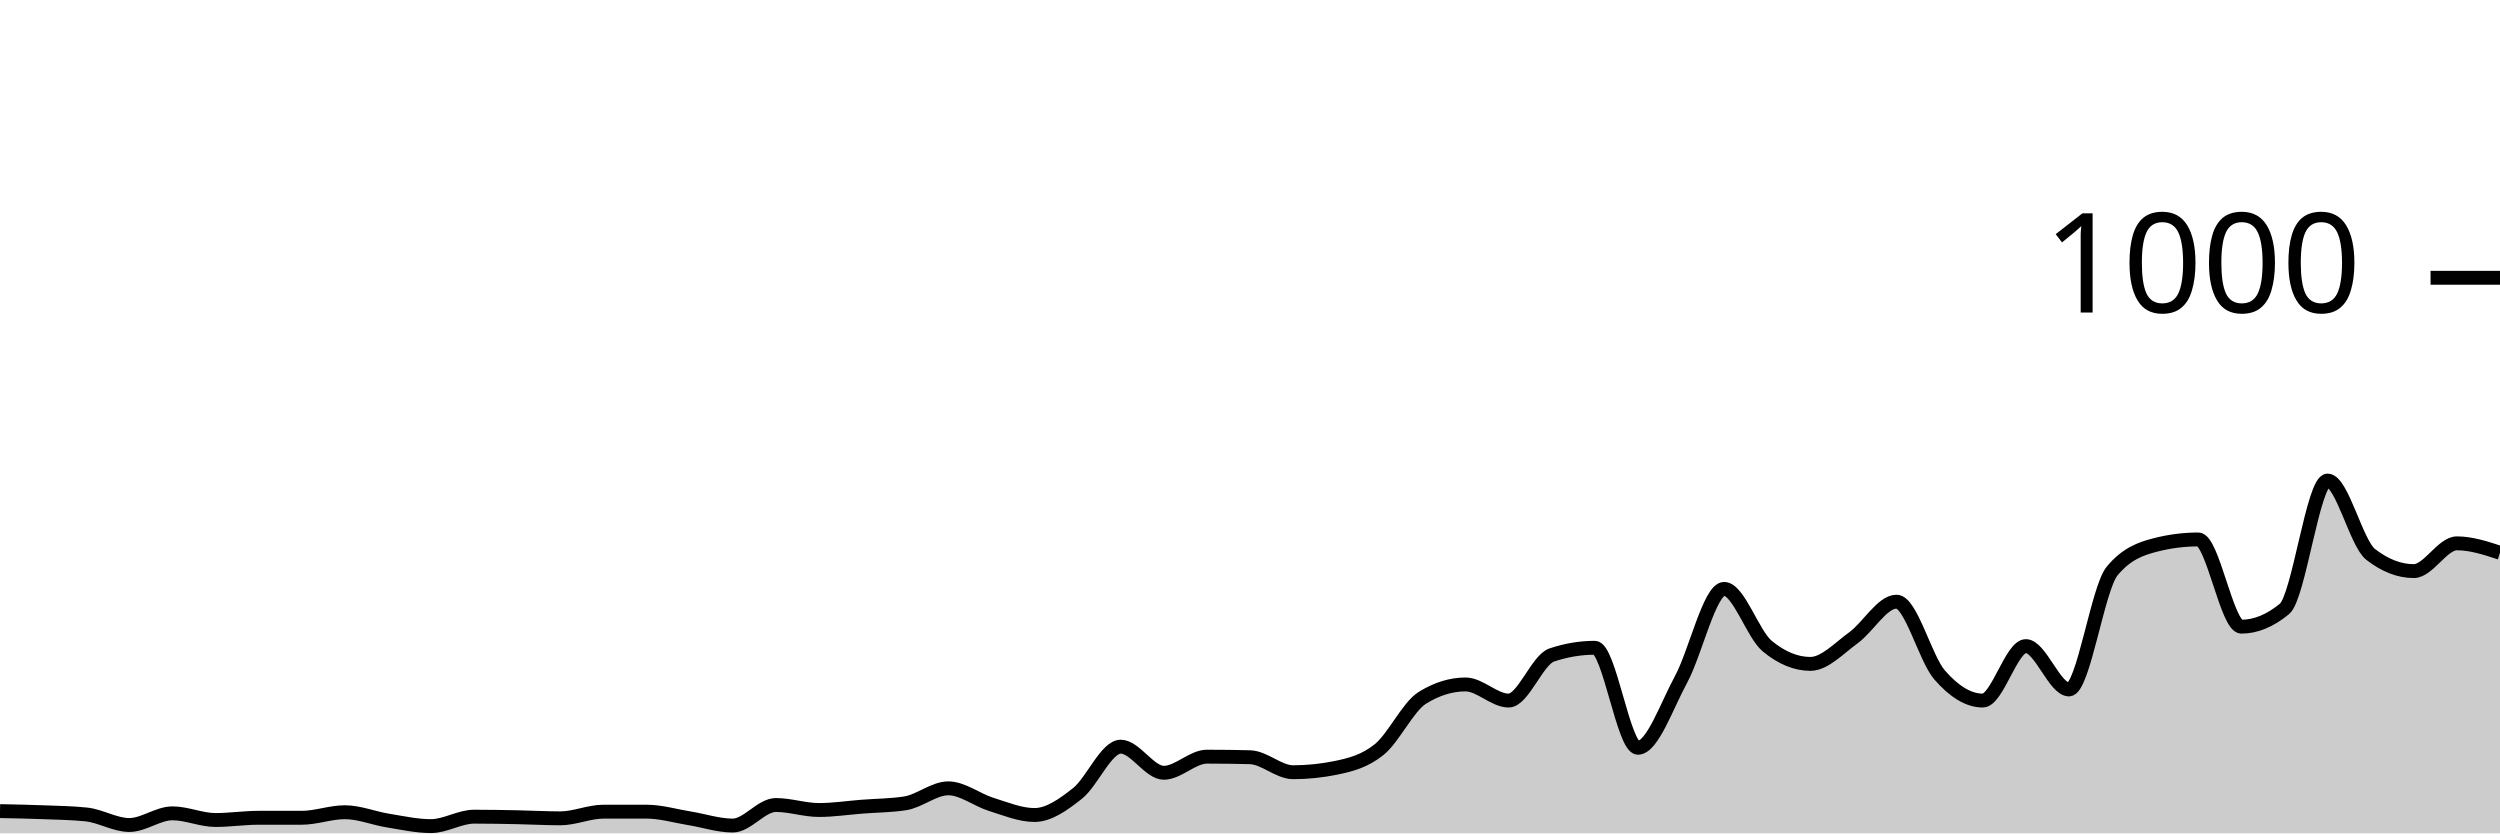
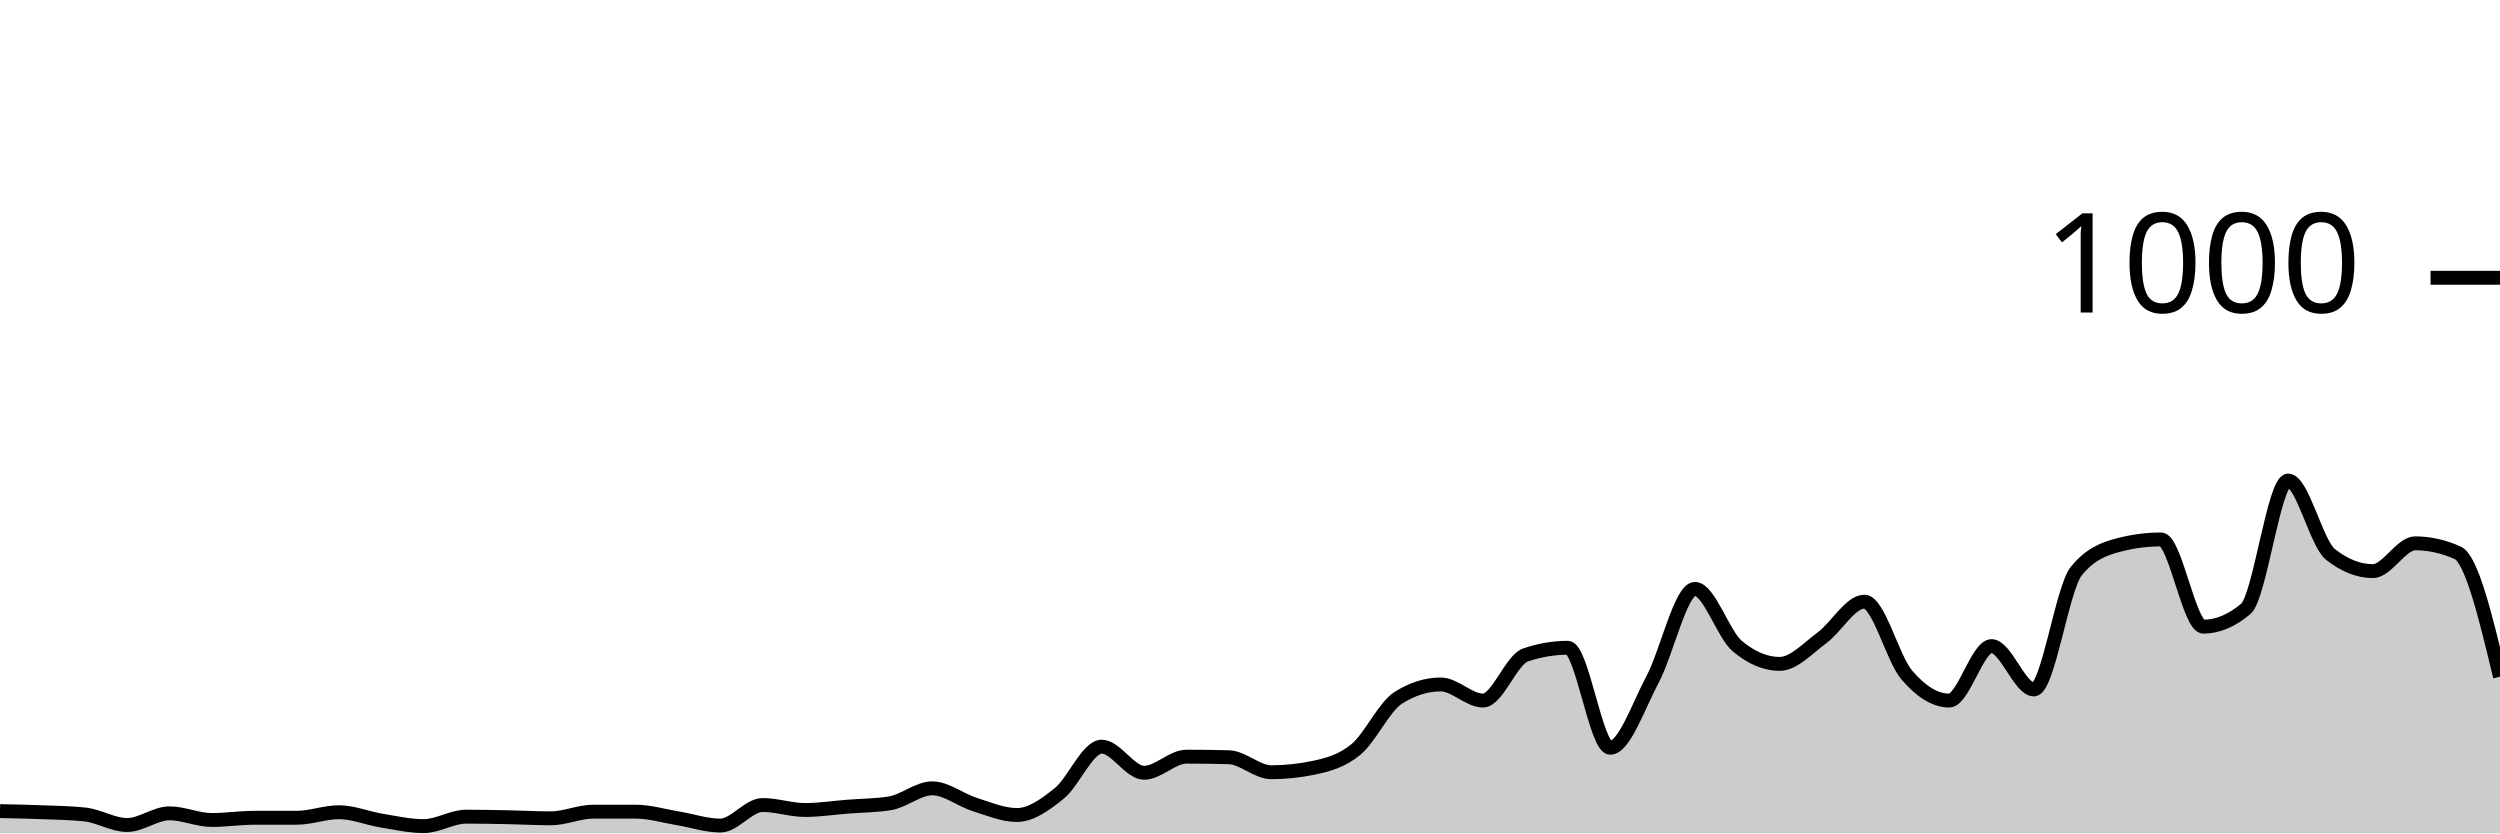
<svg xmlns="http://www.w3.org/2000/svg" viewBox="0 0 180 60">
  <g transform="translate(0,20)">
-     <path class="area" fill="rgba(0, 0, 0, 0.2)" d="M0,38.4C1.034,38.42,2.069,38.44,3.103,38.48C4.138,38.52,5.172,38.533,6.207,38.64C7.241,38.747,8.276,39.4,9.31,39.4C10.345,39.4,11.379,38.56,12.414,38.56C13.448,38.56,14.483,39.04,15.517,39.04C16.552,39.04,17.586,38.88,18.621,38.88C19.655,38.88,20.69,38.88,21.724,38.88C22.759,38.88,23.793,38.48,24.828,38.48C25.862,38.48,26.897,38.913,27.931,39.08C28.966,39.247,30,39.48,31.034,39.48C32.069,39.48,33.103,38.8,34.138,38.8C35.172,38.8,36.207,38.82,37.241,38.84C38.276,38.86,39.31,38.92,40.345,38.92C41.379,38.92,42.414,38.44,43.448,38.44C44.483,38.44,45.517,38.44,46.552,38.44C47.586,38.44,48.621,38.753,49.655,38.92C50.69,39.087,51.724,39.44,52.759,39.44C53.793,39.44,54.828,37.96,55.862,37.96C56.897,37.96,57.931,38.32,58.966,38.32C60,38.32,61.034,38.16,62.069,38.08C63.103,38,64.138,38,65.172,37.84C66.207,37.68,67.241,36.76,68.276,36.76C69.31,36.76,70.345,37.6,71.379,37.92C72.414,38.24,73.448,38.68,74.483,38.68C75.517,38.68,76.552,37.94,77.586,37.12C78.621,36.3,79.655,33.76,80.69,33.76C81.724,33.76,82.759,35.64,83.793,35.64C84.828,35.64,85.862,34.48,86.897,34.48C87.931,34.48,88.966,34.493,90,34.52C91.034,34.547,92.069,35.6,93.103,35.6C94.138,35.6,95.172,35.493,96.207,35.28C97.241,35.067,98.276,34.8,99.31,33.96C100.345,33.12,101.379,30.88,102.414,30.24C103.448,29.6,104.483,29.28,105.517,29.28C106.552,29.28,107.586,30.44,108.621,30.44C109.655,30.44,110.69,27.507,111.724,27.16C112.759,26.813,113.793,26.64,114.828,26.64C115.862,26.64,116.897,33.84,117.931,33.84C118.966,33.84,120,30.827,121.034,28.92C122.069,27.013,123.103,22.4,124.138,22.4C125.172,22.4,126.207,25.667,127.241,26.52C128.276,27.373,129.31,27.8,130.345,27.8C131.379,27.8,132.414,26.667,133.448,25.92C134.483,25.173,135.517,23.32,136.552,23.32C137.586,23.32,138.621,27.413,139.655,28.6C140.69,29.787,141.724,30.44,142.759,30.44C143.793,30.44,144.828,26.52,145.862,26.52C146.897,26.52,147.931,29.64,148.966,29.64C150,29.64,151.034,22.373,152.069,21.12C153.103,19.867,154.138,19.507,155.172,19.24C156.207,18.973,157.241,18.84,158.276,18.84C159.31,18.84,160.345,25.12,161.379,25.12C162.414,25.12,163.448,24.693,164.483,23.84C165.517,22.987,166.552,14.6,167.586,14.6C168.621,14.6,169.655,19.12,170.69,19.92C171.724,20.72,172.759,21.12,173.793,21.12C174.828,21.12,175.862,19.12,176.897,19.12C177.931,19.12,178.966,19.46,180,19.8L180,40C178.966,40,177.931,40,176.897,40C175.862,40,174.828,40,173.793,40C172.759,40,171.724,40,170.69,40C169.655,40,168.621,40,167.586,40C166.552,40,165.517,40,164.483,40C163.448,40,162.414,40,161.379,40C160.345,40,159.31,40,158.276,40C157.241,40,156.207,40,155.172,40C154.138,40,153.103,40,152.069,40C151.034,40,150,40,148.966,40C147.931,40,146.897,40,145.862,40C144.828,40,143.793,40,142.759,40C141.724,40,140.69,40,139.655,40C138.621,40,137.586,40,136.552,40C135.517,40,134.483,40,133.448,40C132.414,40,131.379,40,130.345,40C129.31,40,128.276,40,127.241,40C126.207,40,125.172,40,124.138,40C123.103,40,122.069,40,121.034,40C120,40,118.966,40,117.931,40C116.897,40,115.862,40,114.828,40C113.793,40,112.759,40,111.724,40C110.69,40,109.655,40,108.621,40C107.586,40,106.552,40,105.517,40C104.483,40,103.448,40,102.414,40C101.379,40,100.345,40,99.31,40C98.276,40,97.241,40,96.207,40C95.172,40,94.138,40,93.103,40C92.069,40,91.034,40,90,40C88.966,40,87.931,40,86.897,40C85.862,40,84.828,40,83.793,40C82.759,40,81.724,40,80.69,40C79.655,40,78.621,40,77.586,40C76.552,40,75.517,40,74.483,40C73.448,40,72.414,40,71.379,40C70.345,40,69.31,40,68.276,40C67.241,40,66.207,40,65.172,40C64.138,40,63.103,40,62.069,40C61.034,40,60,40,58.966,40C57.931,40,56.897,40,55.862,40C54.828,40,53.793,40,52.759,40C51.724,40,50.69,40,49.655,40C48.621,40,47.586,40,46.552,40C45.517,40,44.483,40,43.448,40C42.414,40,41.379,40,40.345,40C39.31,40,38.276,40,37.241,40C36.207,40,35.172,40,34.138,40C33.103,40,32.069,40,31.034,40C30,40,28.966,40,27.931,40C26.897,40,25.862,40,24.828,40C23.793,40,22.759,40,21.724,40C20.69,40,19.655,40,18.621,40C17.586,40,16.552,40,15.517,40C14.483,40,13.448,40,12.414,40C11.379,40,10.345,40,9.31,40C8.276,40,7.241,40,6.207,40C5.172,40,4.138,40,3.103,40C2.069,40,1.034,40,0,40Z" />
-     <path class="line" stroke="black" fill="none" d="M0,38.4C1.034,38.42,2.069,38.44,3.103,38.48C4.138,38.52,5.172,38.533,6.207,38.64C7.241,38.747,8.276,39.4,9.31,39.4C10.345,39.4,11.379,38.56,12.414,38.56C13.448,38.56,14.483,39.04,15.517,39.04C16.552,39.04,17.586,38.88,18.621,38.88C19.655,38.88,20.69,38.88,21.724,38.88C22.759,38.88,23.793,38.48,24.828,38.48C25.862,38.48,26.897,38.913,27.931,39.08C28.966,39.247,30,39.48,31.034,39.48C32.069,39.48,33.103,38.8,34.138,38.8C35.172,38.8,36.207,38.82,37.241,38.84C38.276,38.86,39.31,38.92,40.345,38.92C41.379,38.92,42.414,38.44,43.448,38.44C44.483,38.44,45.517,38.44,46.552,38.44C47.586,38.44,48.621,38.753,49.655,38.92C50.69,39.087,51.724,39.44,52.759,39.44C53.793,39.44,54.828,37.96,55.862,37.96C56.897,37.96,57.931,38.32,58.966,38.32C60,38.32,61.034,38.16,62.069,38.08C63.103,38,64.138,38,65.172,37.84C66.207,37.68,67.241,36.76,68.276,36.76C69.31,36.76,70.345,37.6,71.379,37.92C72.414,38.24,73.448,38.68,74.483,38.68C75.517,38.68,76.552,37.94,77.586,37.12C78.621,36.3,79.655,33.76,80.69,33.76C81.724,33.76,82.759,35.64,83.793,35.64C84.828,35.64,85.862,34.48,86.897,34.48C87.931,34.48,88.966,34.493,90,34.52C91.034,34.547,92.069,35.6,93.103,35.6C94.138,35.6,95.172,35.493,96.207,35.28C97.241,35.067,98.276,34.8,99.31,33.96C100.345,33.12,101.379,30.88,102.414,30.24C103.448,29.6,104.483,29.28,105.517,29.28C106.552,29.28,107.586,30.44,108.621,30.44C109.655,30.44,110.69,27.507,111.724,27.16C112.759,26.813,113.793,26.64,114.828,26.64C115.862,26.64,116.897,33.84,117.931,33.84C118.966,33.84,120,30.827,121.034,28.92C122.069,27.013,123.103,22.4,124.138,22.4C125.172,22.4,126.207,25.667,127.241,26.52C128.276,27.373,129.31,27.8,130.345,27.8C131.379,27.8,132.414,26.667,133.448,25.92C134.483,25.173,135.517,23.32,136.552,23.32C137.586,23.32,138.621,27.413,139.655,28.6C140.69,29.787,141.724,30.44,142.759,30.44C143.793,30.44,144.828,26.52,145.862,26.52C146.897,26.52,147.931,29.64,148.966,29.64C150,29.64,151.034,22.373,152.069,21.12C153.103,19.867,154.138,19.507,155.172,19.24C156.207,18.973,157.241,18.84,158.276,18.84C159.31,18.84,160.345,25.12,161.379,25.12C162.414,25.12,163.448,24.693,164.483,23.84C165.517,22.987,166.552,14.6,167.586,14.6C168.621,14.6,169.655,19.12,170.69,19.92C171.724,20.72,172.759,21.12,173.793,21.12C174.828,21.12,175.862,19.12,176.897,19.12C177.931,19.12,178.966,19.46,180,19.8" />
+     <path class="area" fill="rgba(0, 0, 0, 0.2)" d="M0,38.4C1.017,38.42,2.034,38.44,3.051,38.48C4.068,38.52,5.085,38.533,6.102,38.64C7.119,38.747,8.136,39.4,9.153,39.4C10.169,39.4,11.186,38.56,12.203,38.56C13.22,38.56,14.237,39.04,15.254,39.04C16.271,39.04,17.288,38.88,18.305,38.88C19.322,38.88,20.339,38.88,21.356,38.88C22.373,38.88,23.39,38.48,24.407,38.48C25.424,38.48,26.441,38.913,27.458,39.08C28.475,39.247,29.492,39.48,30.508,39.48C31.525,39.48,32.542,38.8,33.559,38.8C34.576,38.8,35.593,38.82,36.61,38.84C37.627,38.86,38.644,38.92,39.661,38.92C40.678,38.92,41.695,38.44,42.712,38.44C43.729,38.44,44.746,38.44,45.763,38.44C46.78,38.44,47.797,38.753,48.814,38.92C49.831,39.087,50.847,39.44,51.864,39.44C52.881,39.44,53.898,37.96,54.915,37.96C55.932,37.96,56.949,38.32,57.966,38.32C58.983,38.32,60,38.16,61.017,38.08C62.034,38,63.051,38,64.068,37.84C65.085,37.68,66.102,36.76,67.119,36.76C68.136,36.76,69.153,37.6,70.169,37.92C71.186,38.24,72.203,38.68,73.22,38.68C74.237,38.68,75.254,37.94,76.271,37.12C77.288,36.3,78.305,33.76,79.322,33.76C80.339,33.76,81.356,35.64,82.373,35.64C83.39,35.64,84.407,34.48,85.424,34.48C86.441,34.48,87.458,34.493,88.475,34.52C89.492,34.547,90.508,35.6,91.525,35.6C92.542,35.6,93.559,35.493,94.576,35.28C95.593,35.067,96.61,34.8,97.627,33.96C98.644,33.12,99.661,30.88,100.678,30.24C101.695,29.6,102.712,29.28,103.729,29.28C104.746,29.28,105.763,30.44,106.78,30.44C107.797,30.44,108.814,27.507,109.831,27.16C110.847,26.813,111.864,26.64,112.881,26.64C113.898,26.64,114.915,33.84,115.932,33.84C116.949,33.84,117.966,30.827,118.983,28.92C120,27.013,121.017,22.4,122.034,22.4C123.051,22.4,124.068,25.667,125.085,26.52C126.102,27.373,127.119,27.8,128.136,27.8C129.153,27.8,130.169,26.667,131.186,25.92C132.203,25.173,133.22,23.32,134.237,23.32C135.254,23.32,136.271,27.413,137.288,28.6C138.305,29.787,139.322,30.44,140.339,30.44C141.356,30.44,142.373,26.52,143.39,26.52C144.407,26.52,145.424,29.64,146.441,29.64C147.458,29.64,148.475,22.373,149.492,21.12C150.508,19.867,151.525,19.507,152.542,19.24C153.559,18.973,154.576,18.84,155.593,18.84C156.61,18.84,157.627,25.12,158.644,25.12C159.661,25.12,160.678,24.693,161.695,23.84C162.712,22.987,163.729,14.6,164.746,14.6C165.763,14.6,166.78,19.12,167.797,19.92C168.814,20.72,169.831,21.12,170.847,21.12C171.864,21.12,172.881,19.12,173.898,19.12C174.915,19.12,175.932,19.347,176.949,19.8C177.966,20.253,178.983,24.487,180,28.72L180,40C178.983,40,177.966,40,176.949,40C175.932,40,174.915,40,173.898,40C172.881,40,171.864,40,170.847,40C169.831,40,168.814,40,167.797,40C166.78,40,165.763,40,164.746,40C163.729,40,162.712,40,161.695,40C160.678,40,159.661,40,158.644,40C157.627,40,156.61,40,155.593,40C154.576,40,153.559,40,152.542,40C151.525,40,150.508,40,149.492,40C148.475,40,147.458,40,146.441,40C145.424,40,144.407,40,143.39,40C142.373,40,141.356,40,140.339,40C139.322,40,138.305,40,137.288,40C136.271,40,135.254,40,134.237,40C133.22,40,132.203,40,131.186,40C130.169,40,129.153,40,128.136,40C127.119,40,126.102,40,125.085,40C124.068,40,123.051,40,122.034,40C121.017,40,120,40,118.983,40C117.966,40,116.949,40,115.932,40C114.915,40,113.898,40,112.881,40C111.864,40,110.847,40,109.831,40C108.814,40,107.797,40,106.78,40C105.763,40,104.746,40,103.729,40C102.712,40,101.695,40,100.678,40C99.661,40,98.644,40,97.627,40C96.61,40,95.593,40,94.576,40C93.559,40,92.542,40,91.525,40C90.508,40,89.492,40,88.475,40C87.458,40,86.441,40,85.424,40C84.407,40,83.39,40,82.373,40C81.356,40,80.339,40,79.322,40C78.305,40,77.288,40,76.271,40C75.254,40,74.237,40,73.22,40C72.203,40,71.186,40,70.169,40C69.153,40,68.136,40,67.119,40C66.102,40,65.085,40,64.068,40C63.051,40,62.034,40,61.017,40C60,40,58.983,40,57.966,40C56.949,40,55.932,40,54.915,40C53.898,40,52.881,40,51.864,40C50.847,40,49.831,40,48.814,40C47.797,40,46.78,40,45.763,40C44.746,40,43.729,40,42.712,40C41.695,40,40.678,40,39.661,40C38.644,40,37.627,40,36.61,40C35.593,40,34.576,40,33.559,40C32.542,40,31.525,40,30.508,40C29.492,40,28.475,40,27.458,40C26.441,40,25.424,40,24.407,40C23.39,40,22.373,40,21.356,40C20.339,40,19.322,40,18.305,40C17.288,40,16.271,40,15.254,40C14.237,40,13.22,40,12.203,40C11.186,40,10.169,40,9.153,40C8.136,40,7.119,40,6.102,40C5.085,40,4.068,40,3.051,40C2.034,40,1.017,40,0,40Z" />
+     <path class="line" stroke="black" fill="none" d="M0,38.4C1.017,38.42,2.034,38.44,3.051,38.48C4.068,38.52,5.085,38.533,6.102,38.64C7.119,38.747,8.136,39.4,9.153,39.4C10.169,39.4,11.186,38.56,12.203,38.56C13.22,38.56,14.237,39.04,15.254,39.04C16.271,39.04,17.288,38.88,18.305,38.88C19.322,38.88,20.339,38.88,21.356,38.88C22.373,38.88,23.39,38.48,24.407,38.48C25.424,38.48,26.441,38.913,27.458,39.08C28.475,39.247,29.492,39.48,30.508,39.48C31.525,39.48,32.542,38.8,33.559,38.8C34.576,38.8,35.593,38.82,36.61,38.84C37.627,38.86,38.644,38.92,39.661,38.92C40.678,38.92,41.695,38.44,42.712,38.44C43.729,38.44,44.746,38.44,45.763,38.44C46.78,38.44,47.797,38.753,48.814,38.92C49.831,39.087,50.847,39.44,51.864,39.44C52.881,39.44,53.898,37.96,54.915,37.96C55.932,37.96,56.949,38.32,57.966,38.32C58.983,38.32,60,38.16,61.017,38.08C62.034,38,63.051,38,64.068,37.84C65.085,37.68,66.102,36.76,67.119,36.76C68.136,36.76,69.153,37.6,70.169,37.92C71.186,38.24,72.203,38.68,73.22,38.68C74.237,38.68,75.254,37.94,76.271,37.12C77.288,36.3,78.305,33.76,79.322,33.76C80.339,33.76,81.356,35.64,82.373,35.64C83.39,35.64,84.407,34.48,85.424,34.48C86.441,34.48,87.458,34.493,88.475,34.52C89.492,34.547,90.508,35.6,91.525,35.6C92.542,35.6,93.559,35.493,94.576,35.28C95.593,35.067,96.61,34.8,97.627,33.96C98.644,33.12,99.661,30.88,100.678,30.24C101.695,29.6,102.712,29.28,103.729,29.28C104.746,29.28,105.763,30.44,106.78,30.44C107.797,30.44,108.814,27.507,109.831,27.16C110.847,26.813,111.864,26.64,112.881,26.64C113.898,26.64,114.915,33.84,115.932,33.84C116.949,33.84,117.966,30.827,118.983,28.92C120,27.013,121.017,22.4,122.034,22.4C123.051,22.4,124.068,25.667,125.085,26.52C126.102,27.373,127.119,27.8,128.136,27.8C129.153,27.8,130.169,26.667,131.186,25.92C132.203,25.173,133.22,23.32,134.237,23.32C135.254,23.32,136.271,27.413,137.288,28.6C138.305,29.787,139.322,30.44,140.339,30.44C141.356,30.44,142.373,26.52,143.39,26.52C144.407,26.52,145.424,29.64,146.441,29.64C147.458,29.64,148.475,22.373,149.492,21.12C150.508,19.867,151.525,19.507,152.542,19.24C153.559,18.973,154.576,18.84,155.593,18.84C156.61,18.84,157.627,25.12,158.644,25.12C159.661,25.12,160.678,24.693,161.695,23.84C162.712,22.987,163.729,14.6,164.746,14.6C165.763,14.6,166.78,19.12,167.797,19.92C168.814,20.72,169.831,21.12,170.847,21.12C171.864,21.12,172.881,19.12,173.898,19.12C174.915,19.12,175.932,19.347,176.949,19.8C177.966,20.253,178.983,24.487,180,28.72" />
    <path class="axis-ceiling" stroke-width="1" stroke="black" fill="none" d="M175,0L180,0" />
    <text class="axis-ceiling-label" font-family="sans-serif" text-anchor="end" font-size="10px" x="170" y="2.5">1000</text>
  </g>
</svg>
